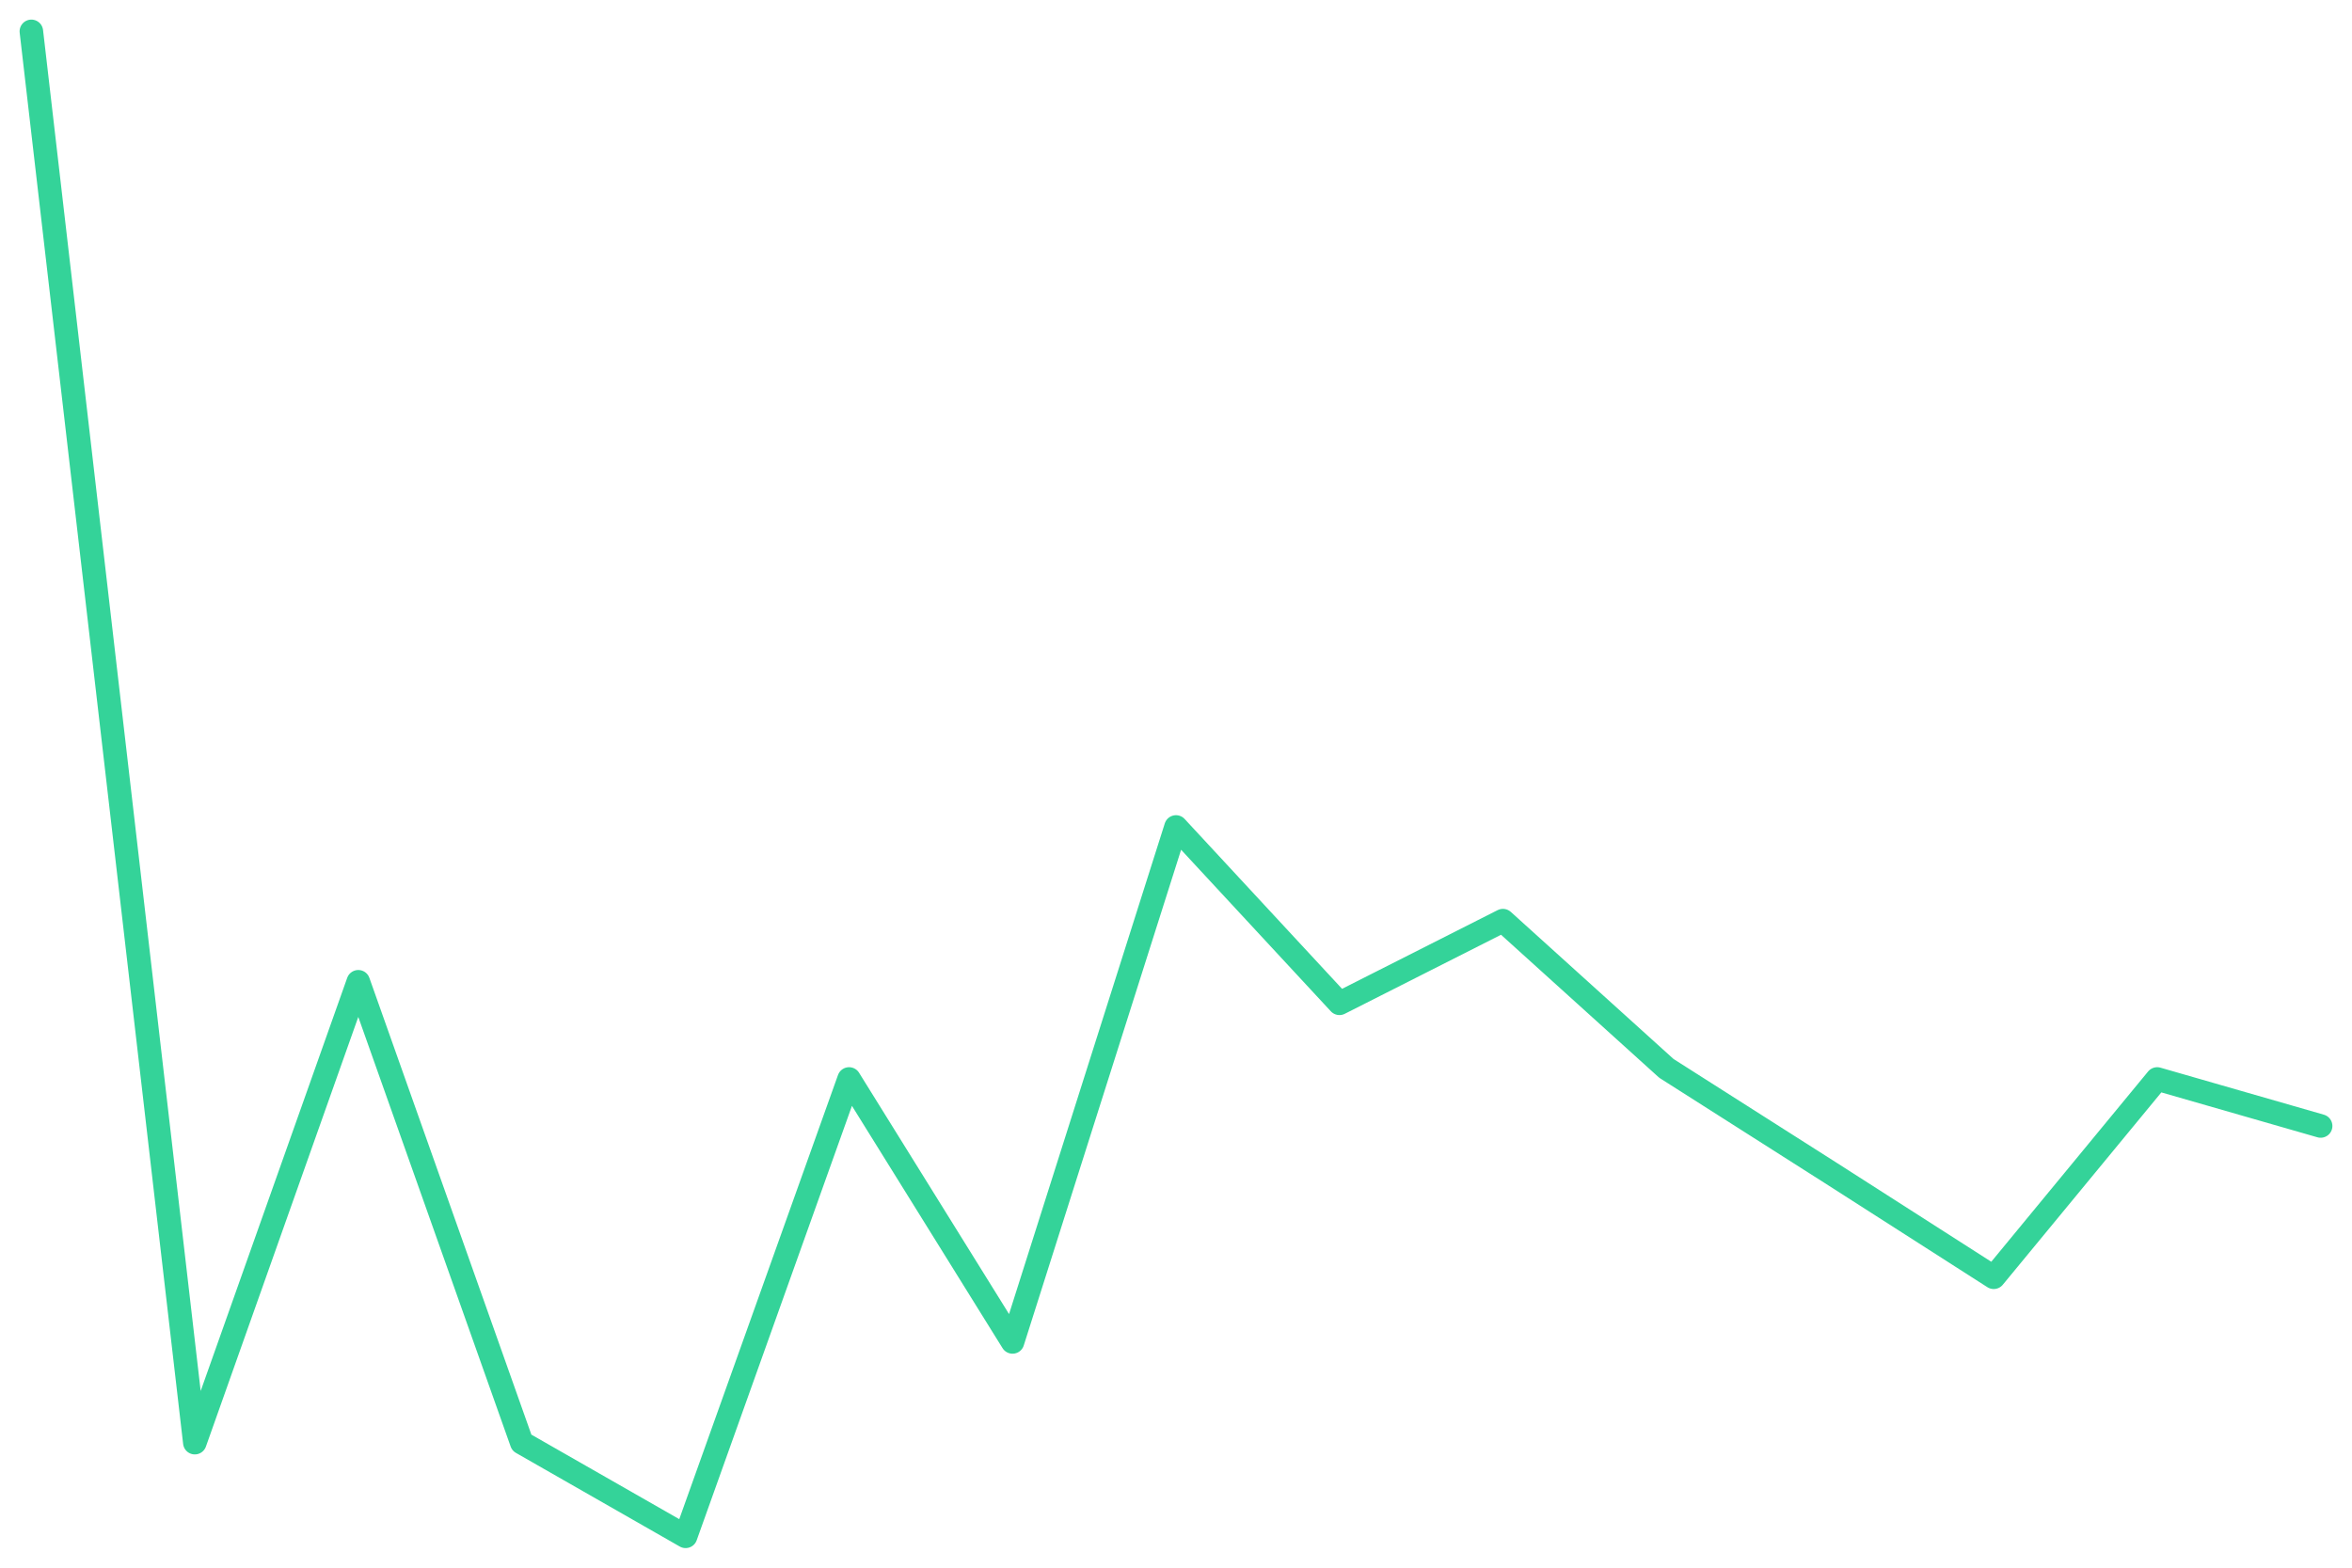
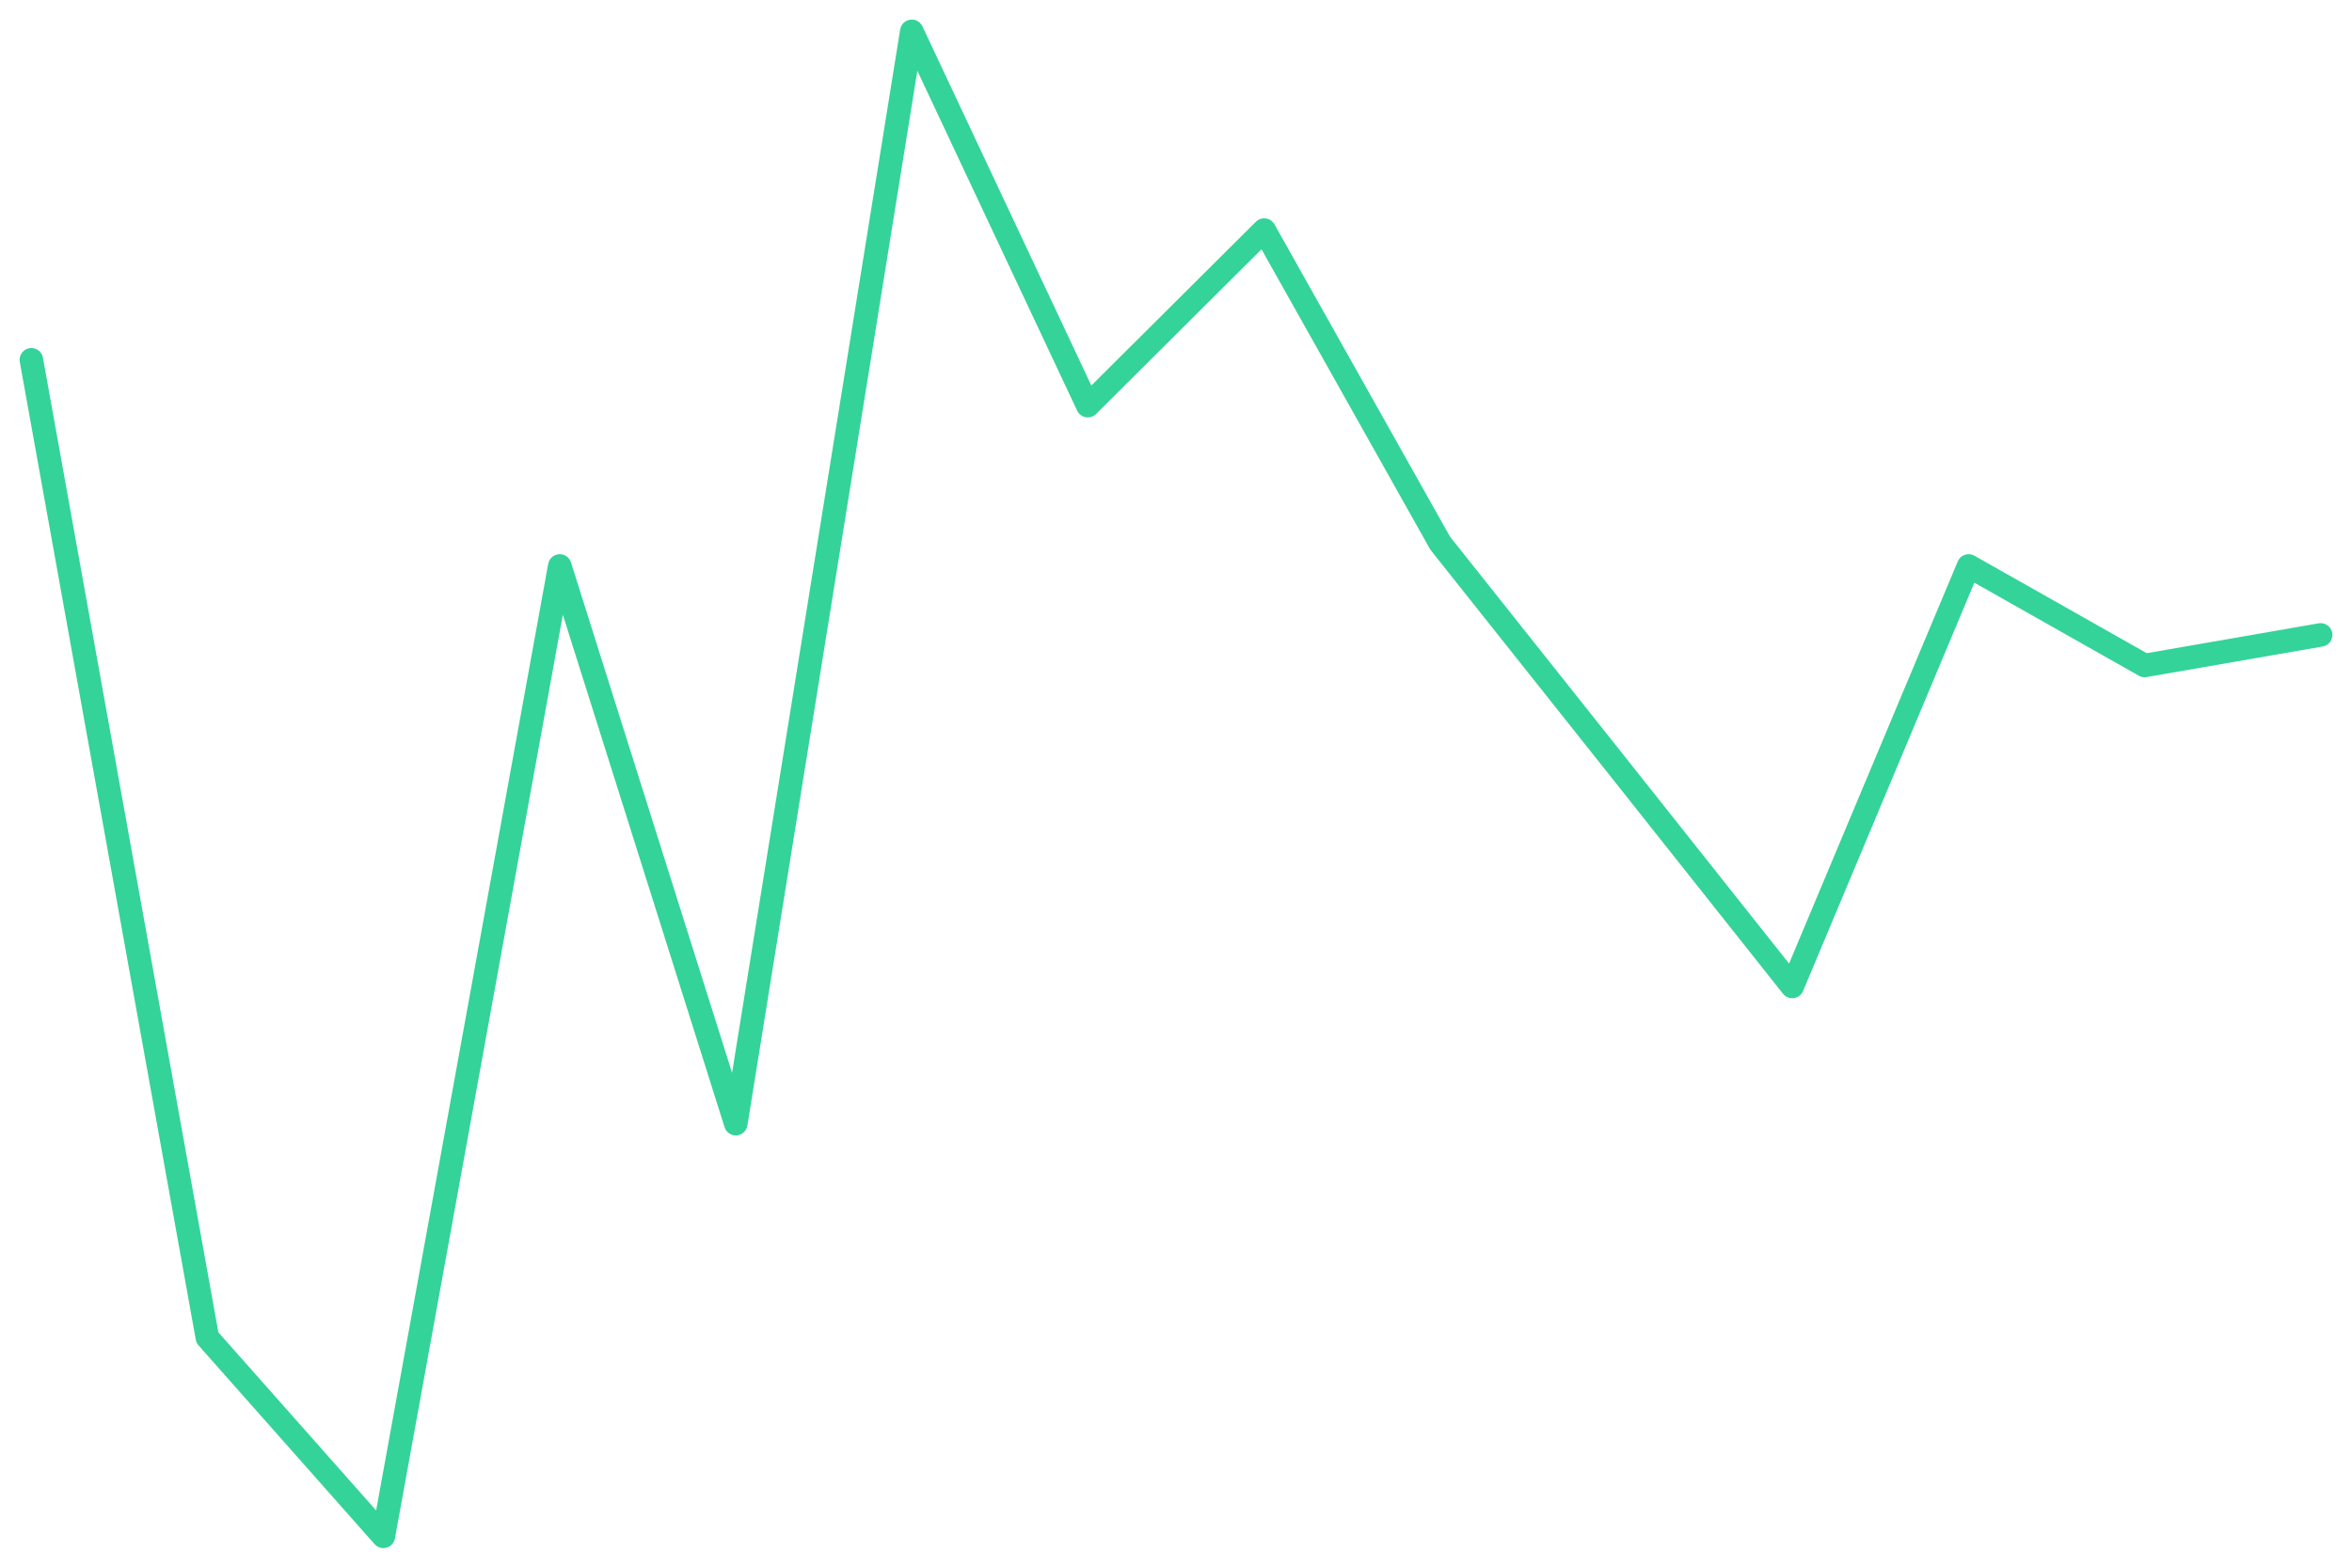
<svg xmlns="http://www.w3.org/2000/svg" viewBox="0 0 600 400" width="600" height="400">
-   <polyline fill="none" stroke="#34d399" stroke-width="6" stroke-linejoin="round" stroke-linecap="round" points="8.0,8.0 49.7,368.1 91.4,250.5 133.1,368.1 174.9,392.0 216.6,275.3 258.3,342.4 300.0,211.0 341.7,256.0 383.4,234.9 425.1,272.6 466.9,299.2 508.6,325.9 550.3,275.3 592.0,287.3" />
+   <polyline fill="none" stroke="#34d399" stroke-width="6" stroke-linejoin="round" stroke-linecap="round" points="8.0,91.8 52.9,341.3 97.8,392.0 142.8,144.4 187.7,286.7 232.6,8.0 277.5,103.5 322.5,58.7 367.4,138.6 412.3,195.1 457.2,251.7 502.2,144.4 547.1,169.8 592.0,162.0" />
</svg>
